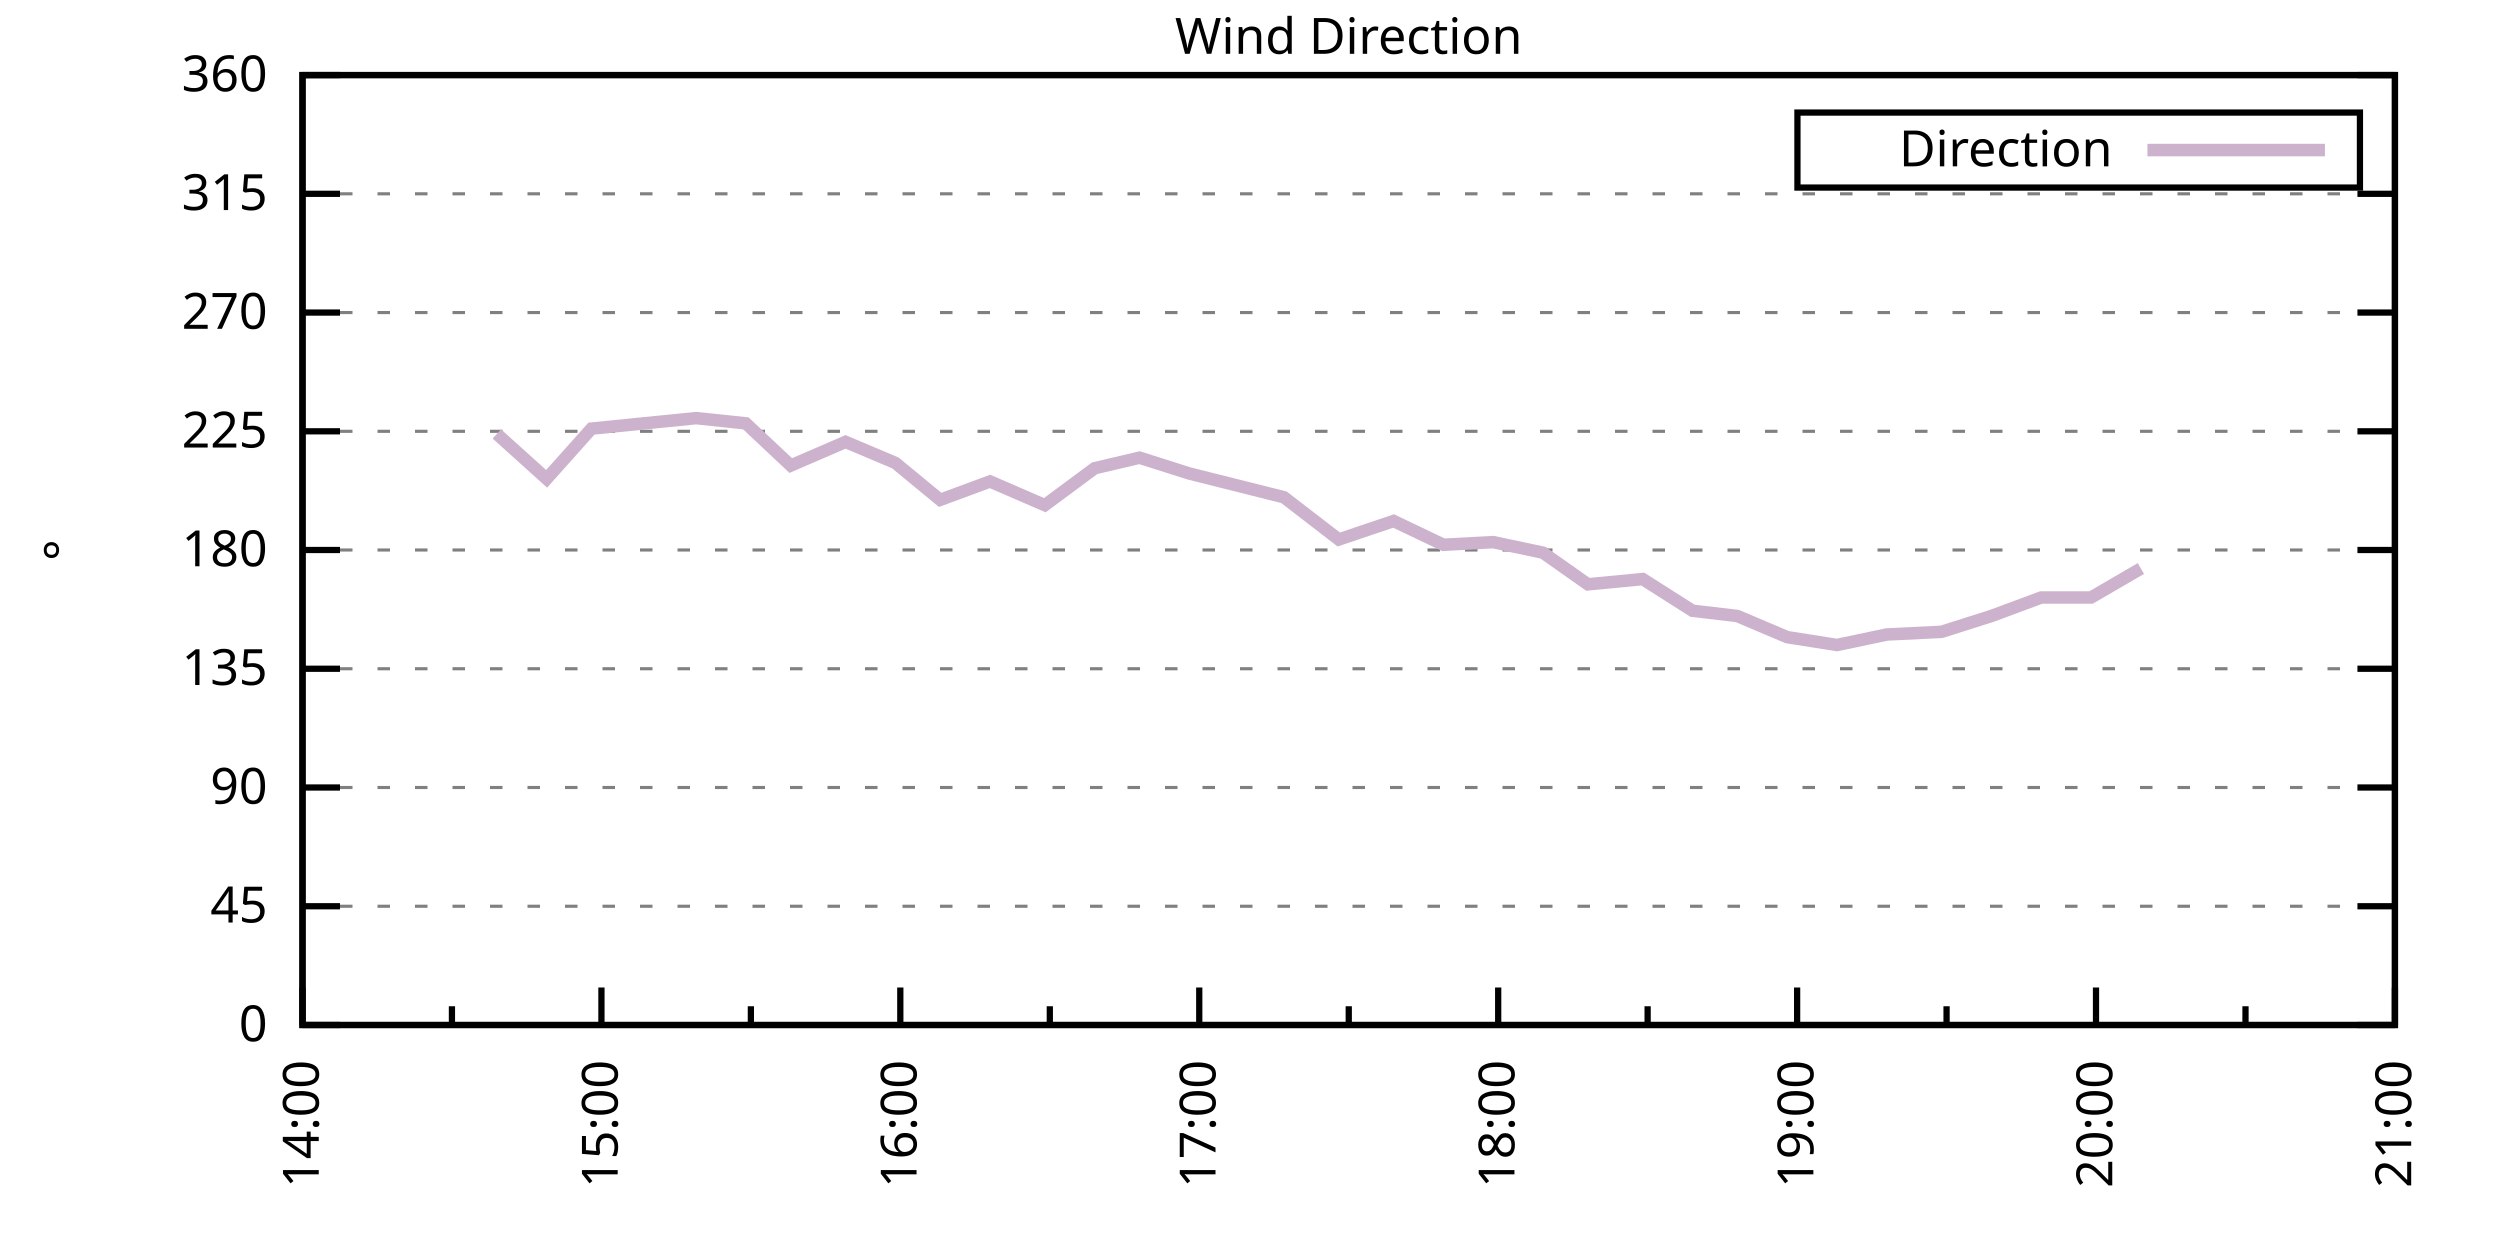
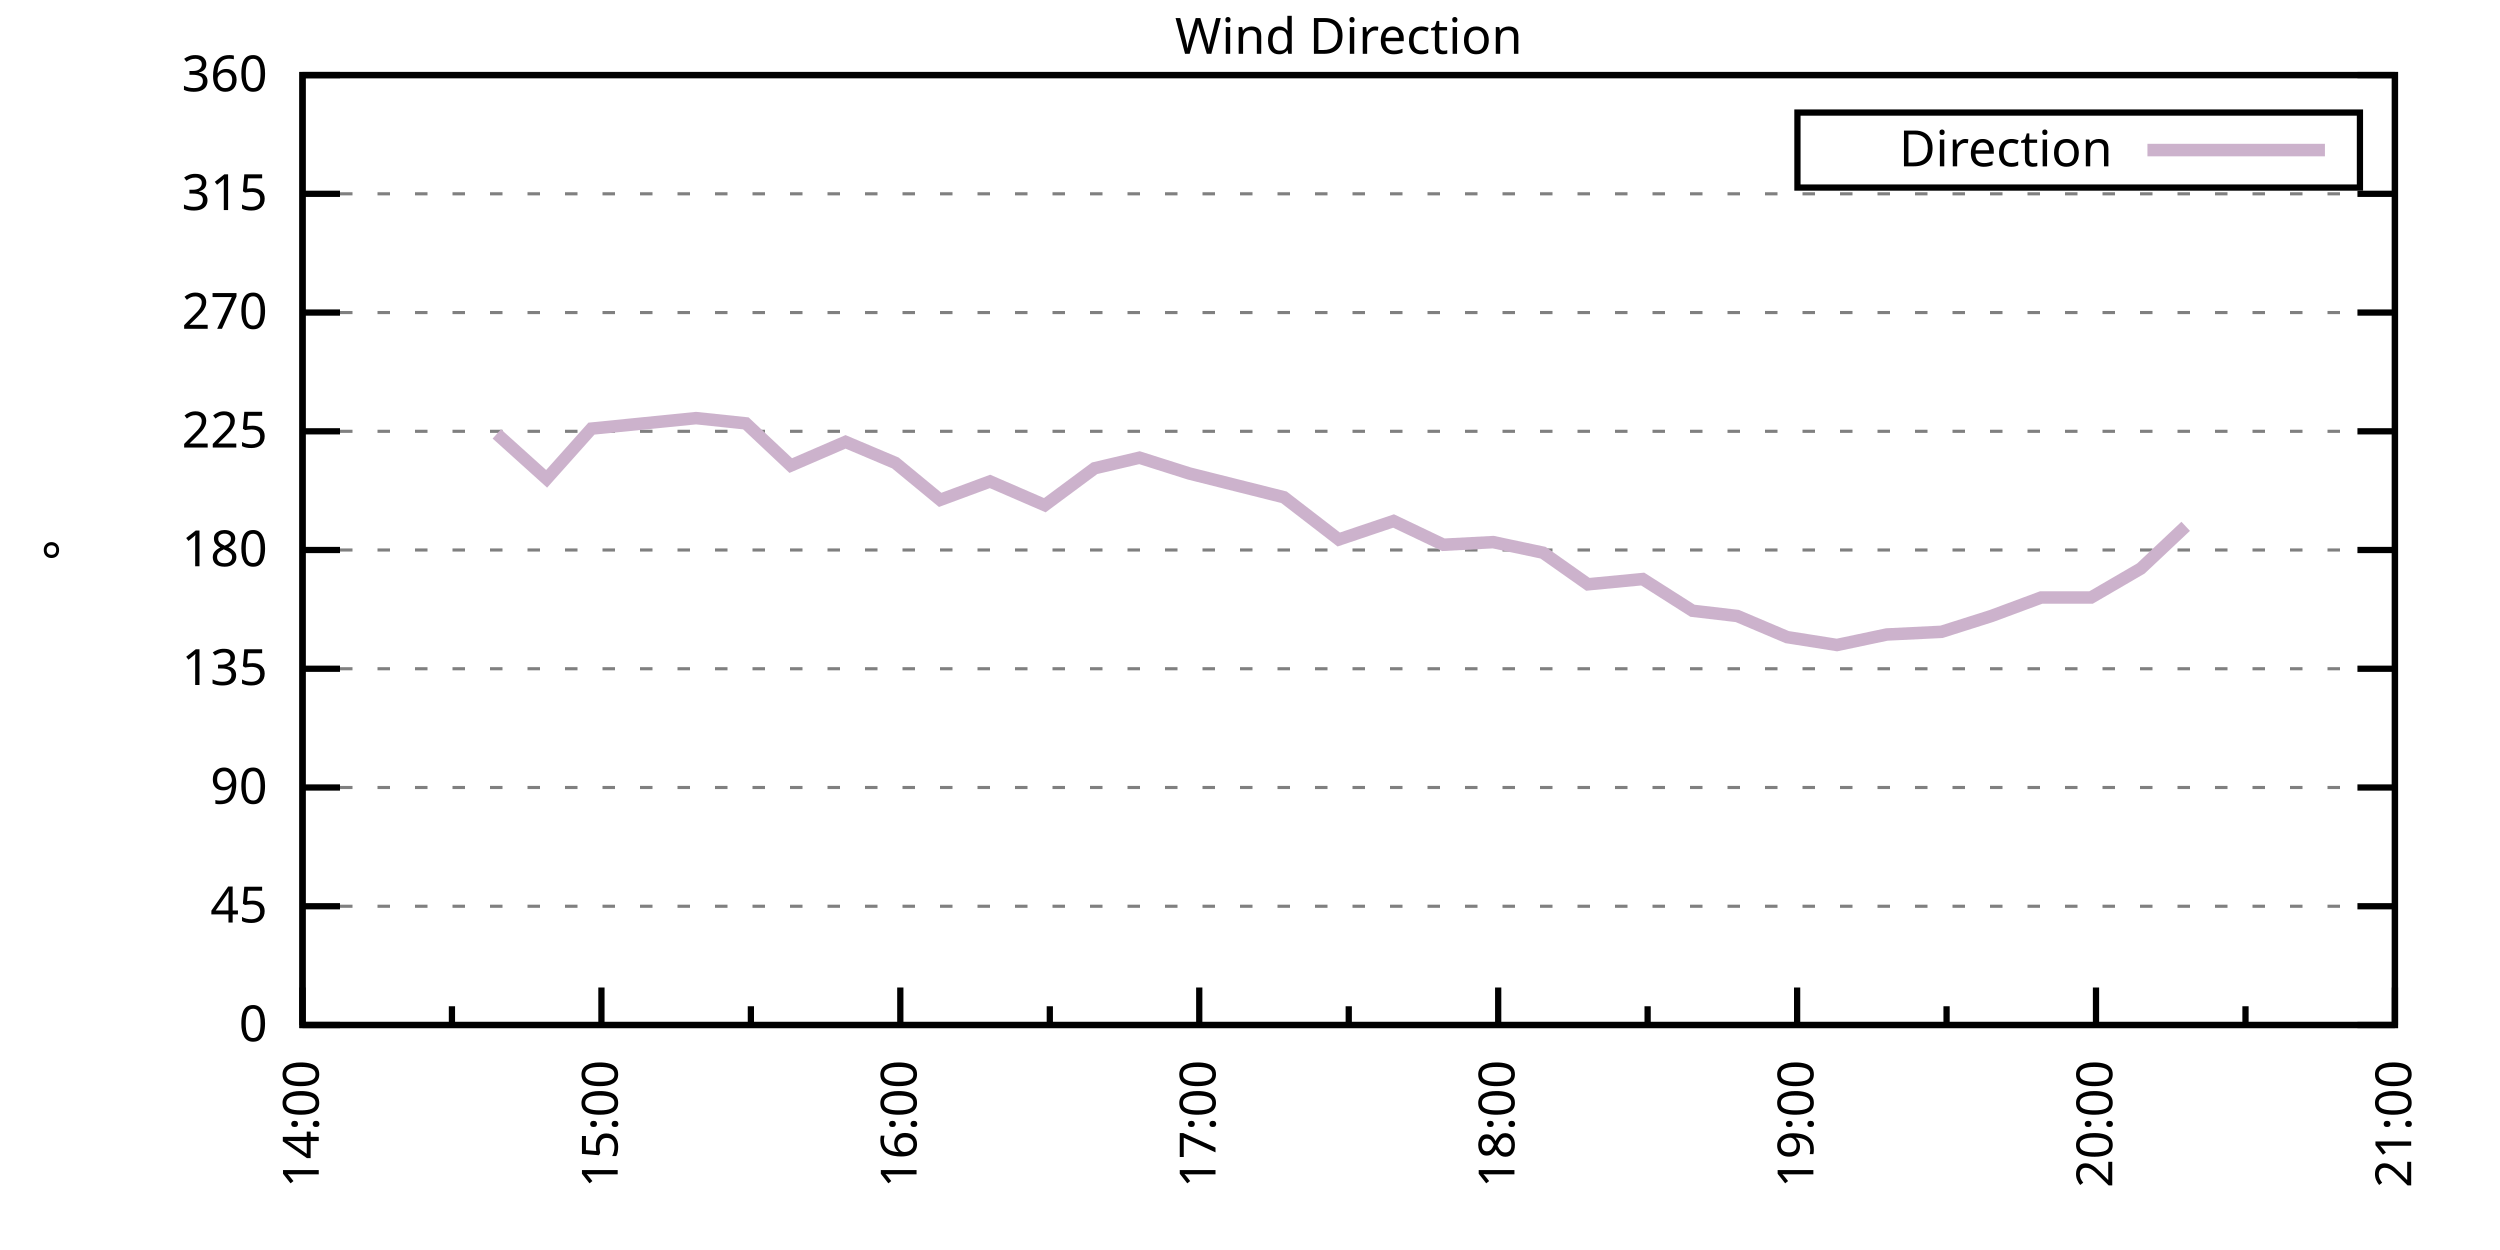
<svg xmlns="http://www.w3.org/2000/svg" xmlns:xlink="http://www.w3.org/1999/xlink" width="400" height="200" viewBox="0 0 400 200">
  <g id="gnuplot_canvas">
    <rect x="0" y="0" width="400" height="200" fill="none" />
    <defs>
      <circle id="gpDot" r="0.5" stroke-width="0.5" stroke="currentColor" />
      <path id="gpPt0" stroke-width="0.333" stroke="currentColor" d="M-1,0 h2 M0,-1 v2" />
      <path id="gpPt1" stroke-width="0.333" stroke="currentColor" d="M-1,-1 L1,1 M1,-1 L-1,1" />
      <path id="gpPt2" stroke-width="0.333" stroke="currentColor" d="M-1,0 L1,0 M0,-1 L0,1 M-1,-1 L1,1 M-1,1 L1,-1" />
      <rect id="gpPt3" stroke-width="0.333" stroke="currentColor" x="-1" y="-1" width="2" height="2" />
      <rect id="gpPt4" stroke-width="0.333" stroke="currentColor" fill="currentColor" x="-1" y="-1" width="2" height="2" />
      <circle id="gpPt5" stroke-width="0.333" stroke="currentColor" cx="0" cy="0" r="1" />
      <use xlink:href="#gpPt5" id="gpPt6" fill="currentColor" stroke="none" />
      <path id="gpPt7" stroke-width="0.333" stroke="currentColor" d="M0,-1.33 L-1.33,0.67 L1.33,0.67 z" />
      <use xlink:href="#gpPt7" id="gpPt8" fill="currentColor" stroke="none" />
      <use xlink:href="#gpPt7" id="gpPt9" stroke="currentColor" transform="rotate(180)" />
      <use xlink:href="#gpPt9" id="gpPt10" fill="currentColor" stroke="none" />
      <use xlink:href="#gpPt3" id="gpPt11" stroke="currentColor" transform="rotate(45)" />
      <use xlink:href="#gpPt11" id="gpPt12" fill="currentColor" stroke="none" />
      <path id="gpPt13" stroke-width="0.333" stroke="currentColor" d="M0,1.330 L1.265,0.411 L0.782,-1.067 L-0.782,-1.076 L-1.265,0.411 z" />
      <use xlink:href="#gpPt13" id="gpPt14" fill="currentColor" stroke="none" />
      <filter id="textbox" filterUnits="objectBoundingBox" x="0" y="0" height="1" width="1">
        <feFlood flood-color="white" flood-opacity="1" result="bgnd" />
        <feComposite in="SourceGraphic" in2="bgnd" operator="atop" />
      </filter>
      <filter id="greybox" filterUnits="objectBoundingBox" x="0" y="0" height="1" width="1">
        <feFlood flood-color="lightgrey" flood-opacity="1" result="grey" />
        <feComposite in="SourceGraphic" in2="grey" operator="atop" />
      </filter>
    </defs>
    <g fill="none" color="white" stroke="currentColor" stroke-width="1.00" stroke-linecap="butt" stroke-linejoin="miter">
</g>
    <g fill="none" color="black" stroke="currentColor" stroke-width="1.00" stroke-linecap="butt" stroke-linejoin="miter">
      <g stroke="none" shape-rendering="crispEdges">
        <polygon fill="rgb(255, 255, 255)" points="48.40,164.00 383.18,164.00 383.18,12.02 48.40,12.02 " />
      </g>
    </g>
    <g fill="none" color="black" stroke="currentColor" stroke-width="1.00" stroke-linecap="butt" stroke-linejoin="miter">
</g>
    <g fill="none" color="black" stroke="black" stroke-width="0.50" stroke-linecap="butt" stroke-linejoin="miter">
</g>
    <g fill="none" color="gray" stroke="currentColor" stroke-width="0.50" stroke-linecap="butt" stroke-linejoin="miter">
      <path stroke="gray" stroke-dasharray="2,4" class="gridline" d="M48.40,164.00 L383.19,164.00  " />
    </g>
    <g fill="none" color="gray" stroke="gray" stroke-width="1.00" stroke-linecap="butt" stroke-linejoin="miter">
</g>
    <g fill="none" color="black" stroke="currentColor" stroke-width="1.00" stroke-linecap="butt" stroke-linejoin="miter">
      <path stroke="black" d="M48.40,164.00 L54.40,164.00 M383.19,164.00 L377.19,164.00  " />
      <g transform="translate(42.80,166.60)" stroke="none" fill="black" font-family="Sans" font-size="8.00" text-anchor="end">
        <text>
          <tspan font-family="Sans"> 0</tspan>
        </text>
      </g>
    </g>
    <g fill="none" color="black" stroke="currentColor" stroke-width="1.00" stroke-linecap="butt" stroke-linejoin="miter">
</g>
    <g fill="none" color="black" stroke="black" stroke-width="0.50" stroke-linecap="butt" stroke-linejoin="miter">
</g>
    <g fill="none" color="gray" stroke="currentColor" stroke-width="0.50" stroke-linecap="butt" stroke-linejoin="miter">
      <path stroke="gray" stroke-dasharray="2,4" class="gridline" d="M48.40,145.00 L383.19,145.00  " />
    </g>
    <g fill="none" color="gray" stroke="gray" stroke-width="1.00" stroke-linecap="butt" stroke-linejoin="miter">
</g>
    <g fill="none" color="black" stroke="currentColor" stroke-width="1.00" stroke-linecap="butt" stroke-linejoin="miter">
      <path stroke="black" d="M48.40,145.00 L54.40,145.00 M383.19,145.00 L377.19,145.00  " />
      <g transform="translate(42.80,147.60)" stroke="none" fill="black" font-family="Sans" font-size="8.00" text-anchor="end">
        <text>
          <tspan font-family="Sans"> 45</tspan>
        </text>
      </g>
    </g>
    <g fill="none" color="black" stroke="currentColor" stroke-width="1.00" stroke-linecap="butt" stroke-linejoin="miter">
</g>
    <g fill="none" color="black" stroke="black" stroke-width="0.50" stroke-linecap="butt" stroke-linejoin="miter">
</g>
    <g fill="none" color="gray" stroke="currentColor" stroke-width="0.50" stroke-linecap="butt" stroke-linejoin="miter">
      <path stroke="gray" stroke-dasharray="2,4" class="gridline" d="M48.40,126.00 L383.19,126.00  " />
    </g>
    <g fill="none" color="gray" stroke="gray" stroke-width="1.00" stroke-linecap="butt" stroke-linejoin="miter">
</g>
    <g fill="none" color="black" stroke="currentColor" stroke-width="1.00" stroke-linecap="butt" stroke-linejoin="miter">
      <path stroke="black" d="M48.40,126.00 L54.40,126.00 M383.19,126.00 L377.19,126.00  " />
      <g transform="translate(42.80,128.60)" stroke="none" fill="black" font-family="Sans" font-size="8.00" text-anchor="end">
        <text>
          <tspan font-family="Sans"> 90</tspan>
        </text>
      </g>
    </g>
    <g fill="none" color="black" stroke="currentColor" stroke-width="1.00" stroke-linecap="butt" stroke-linejoin="miter">
</g>
    <g fill="none" color="black" stroke="black" stroke-width="0.50" stroke-linecap="butt" stroke-linejoin="miter">
</g>
    <g fill="none" color="gray" stroke="currentColor" stroke-width="0.50" stroke-linecap="butt" stroke-linejoin="miter">
      <path stroke="gray" stroke-dasharray="2,4" class="gridline" d="M48.40,107.00 L383.19,107.00  " />
    </g>
    <g fill="none" color="gray" stroke="gray" stroke-width="1.00" stroke-linecap="butt" stroke-linejoin="miter">
</g>
    <g fill="none" color="black" stroke="currentColor" stroke-width="1.00" stroke-linecap="butt" stroke-linejoin="miter">
      <path stroke="black" d="M48.40,107.00 L54.40,107.00 M383.19,107.00 L377.19,107.00  " />
      <g transform="translate(42.80,109.60)" stroke="none" fill="black" font-family="Sans" font-size="8.00" text-anchor="end">
        <text>
          <tspan font-family="Sans"> 135</tspan>
        </text>
      </g>
    </g>
    <g fill="none" color="black" stroke="currentColor" stroke-width="1.00" stroke-linecap="butt" stroke-linejoin="miter">
</g>
    <g fill="none" color="black" stroke="black" stroke-width="0.50" stroke-linecap="butt" stroke-linejoin="miter">
</g>
    <g fill="none" color="gray" stroke="currentColor" stroke-width="0.50" stroke-linecap="butt" stroke-linejoin="miter">
      <path stroke="gray" stroke-dasharray="2,4" class="gridline" d="M48.40,88.00 L383.19,88.00  " />
    </g>
    <g fill="none" color="gray" stroke="gray" stroke-width="1.00" stroke-linecap="butt" stroke-linejoin="miter">
</g>
    <g fill="none" color="black" stroke="currentColor" stroke-width="1.00" stroke-linecap="butt" stroke-linejoin="miter">
      <path stroke="black" d="M48.40,88.00 L54.40,88.00 M383.19,88.00 L377.19,88.00  " />
      <g transform="translate(42.80,90.60)" stroke="none" fill="black" font-family="Sans" font-size="8.00" text-anchor="end">
        <text>
          <tspan font-family="Sans"> 180</tspan>
        </text>
      </g>
    </g>
    <g fill="none" color="black" stroke="currentColor" stroke-width="1.00" stroke-linecap="butt" stroke-linejoin="miter">
</g>
    <g fill="none" color="black" stroke="black" stroke-width="0.50" stroke-linecap="butt" stroke-linejoin="miter">
</g>
    <g fill="none" color="gray" stroke="currentColor" stroke-width="0.50" stroke-linecap="butt" stroke-linejoin="miter">
      <path stroke="gray" stroke-dasharray="2,4" class="gridline" d="M48.40,69.01 L383.19,69.01  " />
    </g>
    <g fill="none" color="gray" stroke="gray" stroke-width="1.00" stroke-linecap="butt" stroke-linejoin="miter">
</g>
    <g fill="none" color="black" stroke="currentColor" stroke-width="1.00" stroke-linecap="butt" stroke-linejoin="miter">
      <path stroke="black" d="M48.40,69.01 L54.40,69.01 M383.19,69.01 L377.19,69.01  " />
      <g transform="translate(42.80,71.61)" stroke="none" fill="black" font-family="Sans" font-size="8.00" text-anchor="end">
        <text>
          <tspan font-family="Sans"> 225</tspan>
        </text>
      </g>
    </g>
    <g fill="none" color="black" stroke="currentColor" stroke-width="1.00" stroke-linecap="butt" stroke-linejoin="miter">
</g>
    <g fill="none" color="black" stroke="black" stroke-width="0.50" stroke-linecap="butt" stroke-linejoin="miter">
</g>
    <g fill="none" color="gray" stroke="currentColor" stroke-width="0.50" stroke-linecap="butt" stroke-linejoin="miter">
      <path stroke="gray" stroke-dasharray="2,4" class="gridline" d="M48.40,50.01 L383.19,50.01  " />
    </g>
    <g fill="none" color="gray" stroke="gray" stroke-width="1.00" stroke-linecap="butt" stroke-linejoin="miter">
</g>
    <g fill="none" color="black" stroke="currentColor" stroke-width="1.00" stroke-linecap="butt" stroke-linejoin="miter">
      <path stroke="black" d="M48.40,50.01 L54.40,50.01 M383.19,50.01 L377.19,50.01  " />
      <g transform="translate(42.80,52.61)" stroke="none" fill="black" font-family="Sans" font-size="8.00" text-anchor="end">
        <text>
          <tspan font-family="Sans"> 270</tspan>
        </text>
      </g>
    </g>
    <g fill="none" color="black" stroke="currentColor" stroke-width="1.00" stroke-linecap="butt" stroke-linejoin="miter">
</g>
    <g fill="none" color="black" stroke="black" stroke-width="0.50" stroke-linecap="butt" stroke-linejoin="miter">
</g>
    <g fill="none" color="gray" stroke="currentColor" stroke-width="0.50" stroke-linecap="butt" stroke-linejoin="miter">
      <path stroke="gray" stroke-dasharray="2,4" class="gridline" d="M48.40,31.01 L383.19,31.01  " />
    </g>
    <g fill="none" color="gray" stroke="gray" stroke-width="1.00" stroke-linecap="butt" stroke-linejoin="miter">
</g>
    <g fill="none" color="black" stroke="currentColor" stroke-width="1.00" stroke-linecap="butt" stroke-linejoin="miter">
      <path stroke="black" d="M48.40,31.01 L54.40,31.01 M383.19,31.01 L377.19,31.01  " />
      <g transform="translate(42.80,33.61)" stroke="none" fill="black" font-family="Sans" font-size="8.00" text-anchor="end">
        <text>
          <tspan font-family="Sans"> 315</tspan>
        </text>
      </g>
    </g>
    <g fill="none" color="black" stroke="currentColor" stroke-width="1.00" stroke-linecap="butt" stroke-linejoin="miter">
</g>
    <g fill="none" color="black" stroke="black" stroke-width="0.50" stroke-linecap="butt" stroke-linejoin="miter">
</g>
    <g fill="none" color="gray" stroke="currentColor" stroke-width="0.50" stroke-linecap="butt" stroke-linejoin="miter">
      <path stroke="gray" stroke-dasharray="2,4" class="gridline" d="M48.40,12.01 L383.19,12.01  " />
    </g>
    <g fill="none" color="gray" stroke="gray" stroke-width="1.00" stroke-linecap="butt" stroke-linejoin="miter">
</g>
    <g fill="none" color="black" stroke="currentColor" stroke-width="1.00" stroke-linecap="butt" stroke-linejoin="miter">
      <path stroke="black" d="M48.40,12.01 L54.40,12.01 M383.19,12.01 L377.19,12.01  " />
      <g transform="translate(42.80,14.61)" stroke="none" fill="black" font-family="Sans" font-size="8.00" text-anchor="end">
        <text>
          <tspan font-family="Sans"> 360</tspan>
        </text>
      </g>
    </g>
    <g fill="none" color="black" stroke="currentColor" stroke-width="1.00" stroke-linecap="butt" stroke-linejoin="miter">
      <path stroke="black" d="M48.40,164.00 L48.40,158.00  " />
      <g transform="translate(51.00,169.60) rotate(270)" stroke="none" fill="black" font-family="Sans" font-size="8.00" text-anchor="end">
        <text>
          <tspan font-family="Sans">14:00</tspan>
        </text>
      </g>
    </g>
    <g fill="none" color="black" stroke="currentColor" stroke-width="1.00" stroke-linecap="butt" stroke-linejoin="miter">
      <path stroke="black" d="M72.31,164.00 L72.31,161.00 M96.23,164.00 L96.23,158.00  " />
      <g transform="translate(98.83,169.60) rotate(270)" stroke="none" fill="black" font-family="Sans" font-size="8.00" text-anchor="end">
        <text>
          <tspan font-family="Sans">15:00</tspan>
        </text>
      </g>
    </g>
    <g fill="none" color="black" stroke="currentColor" stroke-width="1.00" stroke-linecap="butt" stroke-linejoin="miter">
      <path stroke="black" d="M120.14,164.00 L120.14,161.00 M144.05,164.00 L144.05,158.00  " />
      <g transform="translate(146.65,169.60) rotate(270)" stroke="none" fill="black" font-family="Sans" font-size="8.00" text-anchor="end">
        <text>
          <tspan font-family="Sans">16:00</tspan>
        </text>
      </g>
    </g>
    <g fill="none" color="black" stroke="currentColor" stroke-width="1.00" stroke-linecap="butt" stroke-linejoin="miter">
      <path stroke="black" d="M167.97,164.00 L167.97,161.00 M191.88,164.00 L191.88,158.00  " />
      <g transform="translate(194.48,169.60) rotate(270)" stroke="none" fill="black" font-family="Sans" font-size="8.00" text-anchor="end">
        <text>
          <tspan font-family="Sans">17:00</tspan>
        </text>
      </g>
    </g>
    <g fill="none" color="black" stroke="currentColor" stroke-width="1.00" stroke-linecap="butt" stroke-linejoin="miter">
      <path stroke="black" d="M215.80,164.00 L215.80,161.00 M239.71,164.00 L239.71,158.00  " />
      <g transform="translate(242.31,169.60) rotate(270)" stroke="none" fill="black" font-family="Sans" font-size="8.00" text-anchor="end">
        <text>
          <tspan font-family="Sans">18:00</tspan>
        </text>
      </g>
    </g>
    <g fill="none" color="black" stroke="currentColor" stroke-width="1.00" stroke-linecap="butt" stroke-linejoin="miter">
      <path stroke="black" d="M263.62,164.00 L263.62,161.00 M287.54,164.00 L287.54,158.00  " />
      <g transform="translate(290.14,169.60) rotate(270)" stroke="none" fill="black" font-family="Sans" font-size="8.00" text-anchor="end">
        <text>
          <tspan font-family="Sans">19:00</tspan>
        </text>
      </g>
    </g>
    <g fill="none" color="black" stroke="currentColor" stroke-width="1.00" stroke-linecap="butt" stroke-linejoin="miter">
      <path stroke="black" d="M311.45,164.00 L311.45,161.00 M335.36,164.00 L335.36,158.00  " />
      <g transform="translate(337.96,169.60) rotate(270)" stroke="none" fill="black" font-family="Sans" font-size="8.00" text-anchor="end">
        <text>
          <tspan font-family="Sans">20:00</tspan>
        </text>
      </g>
    </g>
    <g fill="none" color="black" stroke="currentColor" stroke-width="1.00" stroke-linecap="butt" stroke-linejoin="miter">
      <path stroke="black" d="M359.28,164.00 L359.28,161.00 M383.19,164.00 L383.19,158.00  " />
      <g transform="translate(385.79,169.60) rotate(270)" stroke="none" fill="black" font-family="Sans" font-size="8.00" text-anchor="end">
        <text>
          <tspan font-family="Sans">21:00</tspan>
        </text>
      </g>
    </g>
    <g fill="none" color="black" stroke="currentColor" stroke-width="1.00" stroke-linecap="butt" stroke-linejoin="miter">
</g>
    <g fill="none" color="black" stroke="currentColor" stroke-width="1.00" stroke-linecap="butt" stroke-linejoin="miter">
      <path stroke="black" d="M48.40,12.01 L48.40,164.00 L383.19,164.00 L383.19,12.01 L48.40,12.01 Z  " />
    </g>
    <g fill="none" color="black" stroke="currentColor" stroke-width="1.00" stroke-linecap="butt" stroke-linejoin="miter">
      <g transform="translate(12.80,88.01) rotate(270)" stroke="none" fill="black" font-family="Sans" font-size="8.00" text-anchor="middle">
        <text>
          <tspan font-family="Sans">°</tspan>
        </text>
      </g>
    </g>
    <g fill="none" color="black" stroke="currentColor" stroke-width="1.00" stroke-linecap="butt" stroke-linejoin="miter">
</g>
    <g fill="none" color="black" stroke="currentColor" stroke-width="1.00" stroke-linecap="butt" stroke-linejoin="miter">
      <path stroke="black" d="M287.59,30.01 L287.59,18.01 L377.59,18.01 L377.59,30.01 L287.59,30.01 Z  " />
    </g>
    <g id="Wind_direction_plot_1">
      <g fill="none" color="white" stroke="black" stroke-width="2.00" stroke-linecap="butt" stroke-linejoin="miter">
</g>
      <g fill="none" color="black" stroke="currentColor" stroke-width="2.00" stroke-linecap="butt" stroke-linejoin="miter">
        <g transform="translate(337.99,26.61)" stroke="none" fill="black" font-family="Sans" font-size="8.00" text-anchor="end">
          <text>
            <tspan font-family="Sans">Direction</tspan>
          </text>
        </g>
      </g>
      <g fill="none" color="black" stroke="currentColor" stroke-width="2.00" stroke-linecap="butt" stroke-linejoin="miter">
-         <path stroke="rgb(204, 178, 204)" d="M343.59,24.01 L371.99,24.01 M79.49,69.43 L87.46,76.61 L94.63,68.58 L111.37,66.90 L119.34,67.74 L126.52,74.49   L135.29,70.70 L143.26,74.07 L150.43,79.98 L158.40,77.03 L167.17,80.83 L175.14,74.92 L182.32,73.23 L190.29,75.76   L205.43,79.56 L214.20,86.32 L222.97,83.36 L230.94,87.16 L238.91,86.74 L246.88,88.43 L254.06,93.49 L262.83,92.65   L270.80,97.72 L277.97,98.56 L285.94,101.94 L293.91,103.20 L301.88,101.52 L310.65,101.09 L318.62,98.56 L326.59,95.60   L334.57,95.60 L342.54,90.96  " />
+         <path stroke="rgb(204, 178, 204)" d="M343.59,24.01 L371.99,24.01 M79.49,69.43 L87.46,76.61 L94.63,68.58 L111.37,66.90 L119.34,67.74 L126.52,74.49   L135.29,70.70 L143.26,74.07 L150.43,79.98 L158.40,77.03 L167.17,80.83 L175.14,74.92 L182.32,73.23 L190.29,75.76   L205.43,79.56 L214.20,86.32 L222.97,83.36 L230.94,87.16 L238.91,86.74 L246.88,88.43 L254.06,93.49 L262.83,92.65   L270.80,97.72 L277.97,98.56 L285.94,101.94 L293.91,103.20 L301.88,101.52 L310.65,101.09 L318.62,98.56 L326.59,95.60   L334.57,95.60 L342.54,90.96 L349.71,84.21  " />
      </g>
    </g>
    <g fill="none" color="black" stroke="currentColor" stroke-width="2.00" stroke-linecap="butt" stroke-linejoin="miter">
</g>
    <g fill="none" color="black" stroke="black" stroke-width="1.00" stroke-linecap="butt" stroke-linejoin="miter">
</g>
    <g fill="none" color="black" stroke="currentColor" stroke-width="1.00" stroke-linecap="butt" stroke-linejoin="miter">
      <path stroke="black" d="M48.40,12.01 L48.40,164.00 L383.19,164.00 L383.19,12.01 L48.40,12.01 Z  " />
    </g>
    <g fill="none" color="black" stroke="currentColor" stroke-width="1.00" stroke-linecap="butt" stroke-linejoin="miter">
      <g transform="translate(215.79,8.61)" stroke="none" fill="black" font-family="Sans" font-size="8.00" text-anchor="middle">
        <text>
          <tspan font-family="Sans">Wind Direction</tspan>
        </text>
      </g>
    </g>
    <g fill="none" color="black" stroke="currentColor" stroke-width="1.00" stroke-linecap="butt" stroke-linejoin="miter">
</g>
  </g>
</svg>
